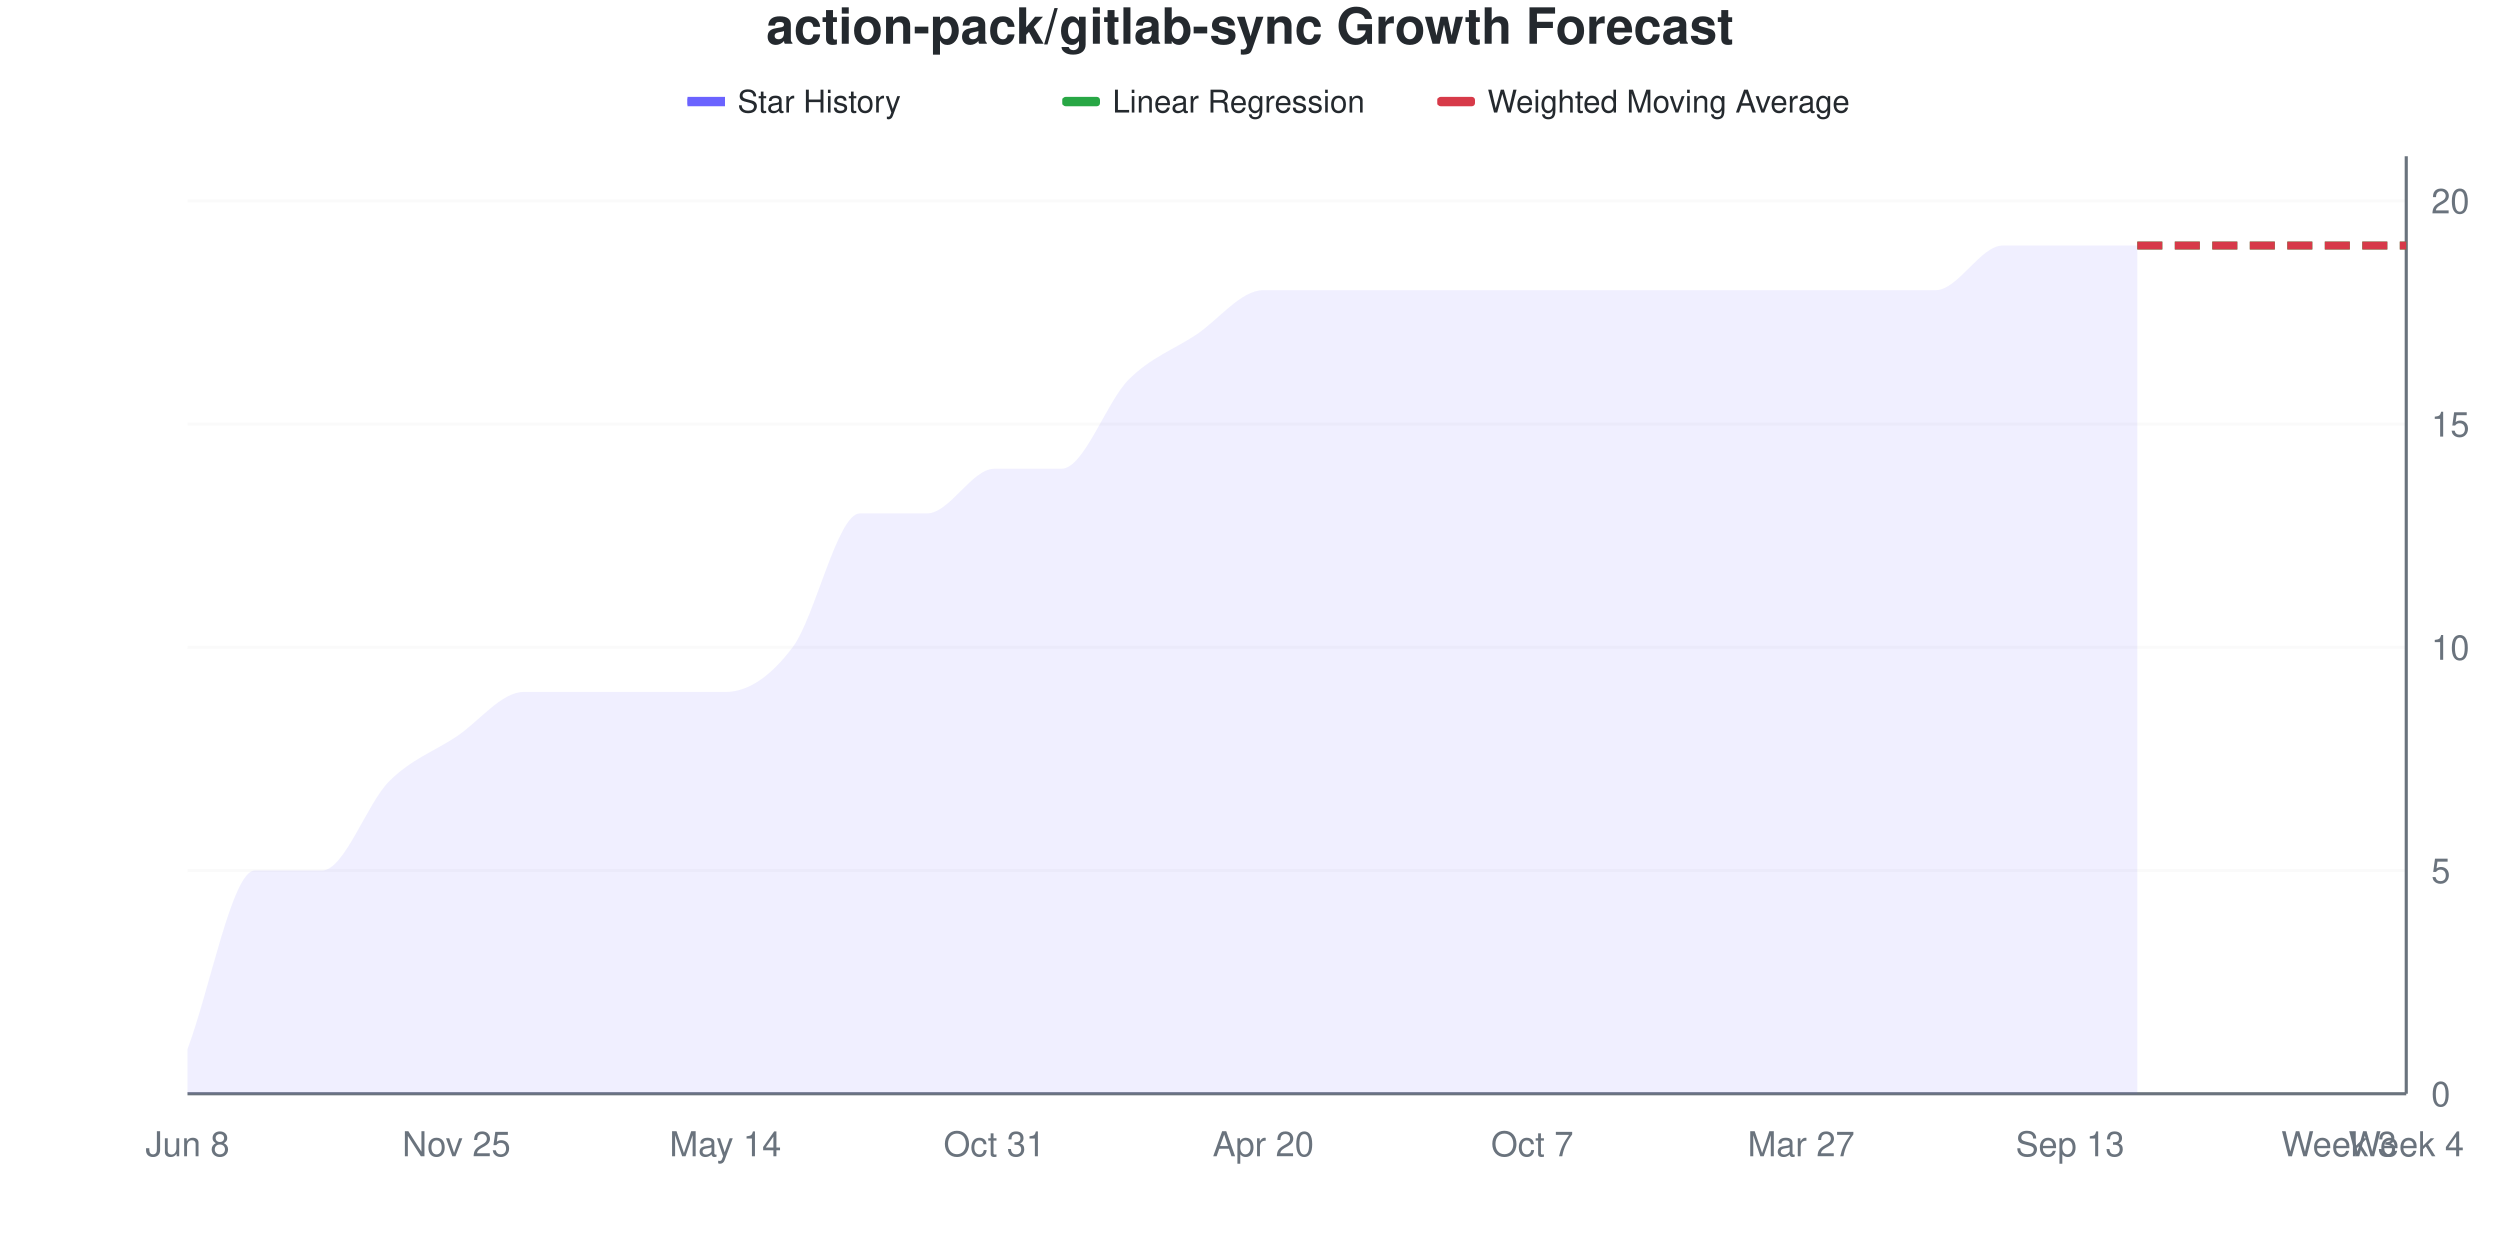
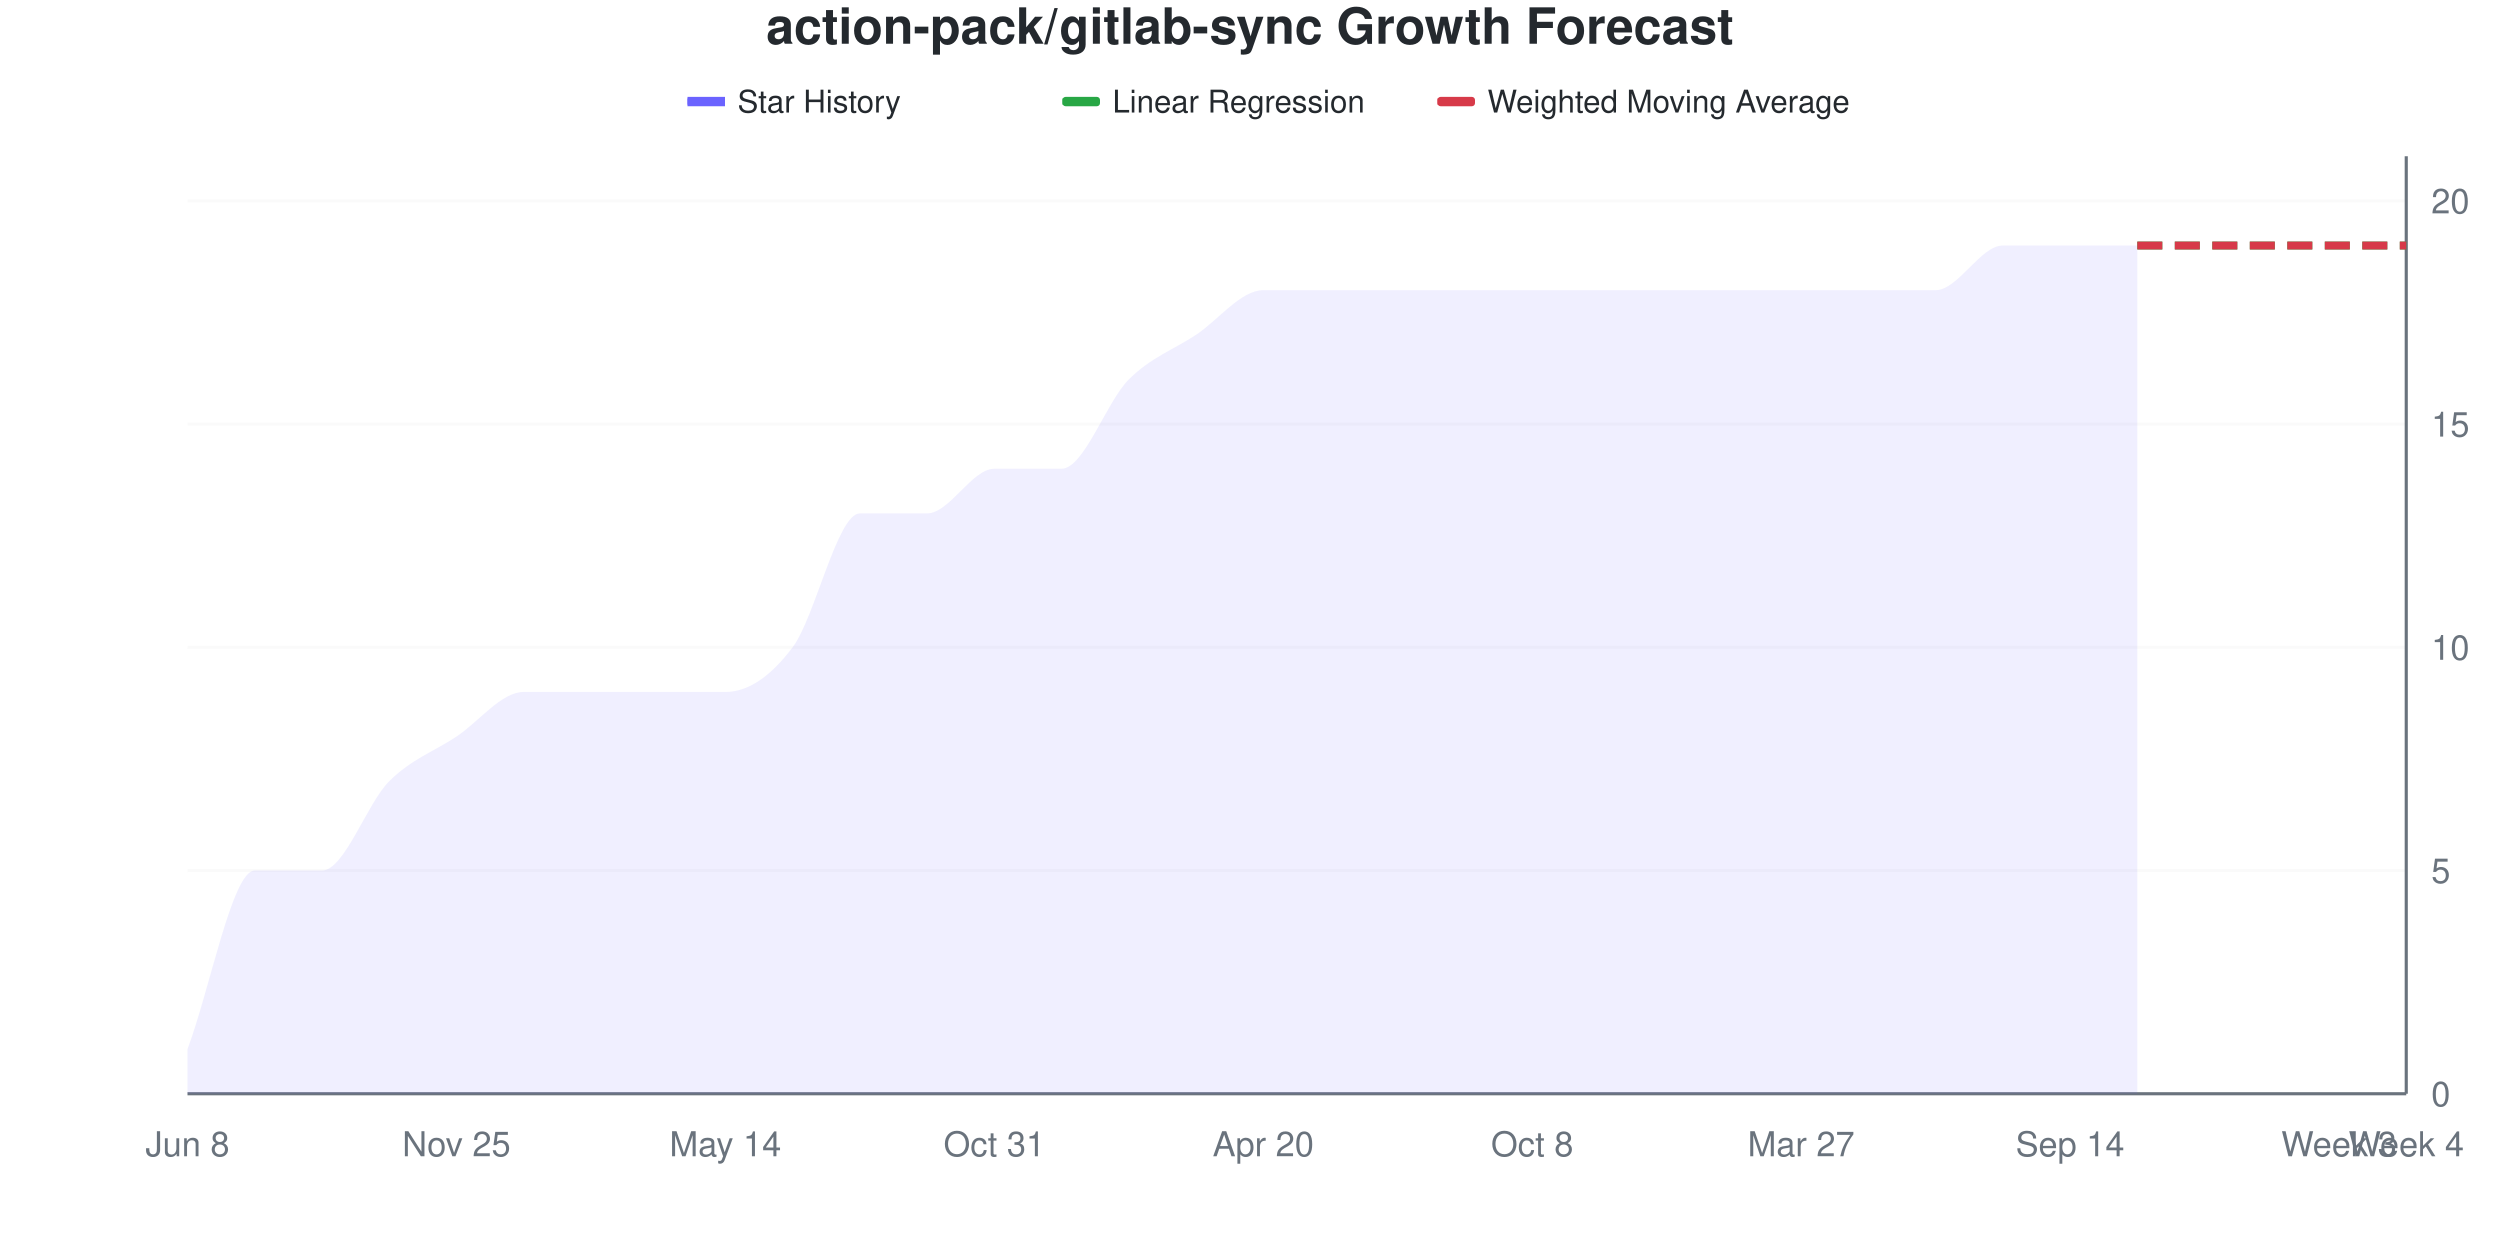
<svg xmlns="http://www.w3.org/2000/svg" viewBox="0 0 800 400" width="800" height="400">
  <style>
    @keyframes drawLine {
      to { stroke-dashoffset: 0; }
    }
    @keyframes fadeInPoint {
      from { opacity: 0; }
      to { opacity: 1; }
    }
    .data-line-0 {
      stroke-dasharray: 1145;
      stroke-dashoffset: 1145;
      animation: drawLine 2s ease-out forwards;
    }
    .data-point {
      opacity: 0;
      animation: fadeInPoint 0.5s ease-out forwards;
    }
    .chart-bg { fill: #fff; }
    .chart-text { fill: #24292e; }
    .chart-muted { fill: #6a737d; }
    .chart-grid { stroke: #eee; }
    .chart-axis { stroke: #6a737d; }
    @media (prefers-color-scheme: dark) {
      .chart-bg { fill: #0d1117; }
      .chart-text { fill: #e6edf3; }
      .chart-muted { fill: #8b949e; }
      .chart-grid { stroke: #21262d; }
      .chart-axis { stroke: #8b949e; }
    }
  </style>
  <rect width="800" height="400" class="chart-bg" />
  <text x="400" y="14" text-anchor="middle" class="chart-text" font-size="16" font-weight="bold" font-family="-apple-system, BlinkMacSystemFont, 'Segoe UI', Helvetica, Arial, sans-serif">action-pack/gitlab-sync Growth Forecast</text>
  <g class="legend">
    <rect x="220" y="31" width="12" height="3" fill="#6b63ff" />
    <line x1="220" y1="32.5" x2="232" y2="32.5" stroke="#6b63ff" stroke-width="2" />
    <text x="236" y="36" class="chart-text" font-size="10" font-family="-apple-system, BlinkMacSystemFont, 'Segoe UI', Helvetica, Arial, sans-serif">Star History</text>
    <rect x="340" y="31" width="12" height="3" fill="#28a745" rx="1" />
    <line x1="340" y1="32.5" x2="352" y2="32.5" stroke="#28a745" stroke-width="2" stroke-dasharray="4,2" />
    <text x="356" y="36" class="chart-text" font-size="10" font-family="-apple-system, BlinkMacSystemFont, 'Segoe UI', Helvetica, Arial, sans-serif">Linear Regression</text>
    <rect x="460" y="31" width="12" height="3" fill="#d73a49" rx="1" />
    <line x1="460" y1="32.5" x2="472" y2="32.5" stroke="#d73a49" stroke-width="2" stroke-dasharray="4,2" />
    <text x="476" y="36" class="chart-text" font-size="10" font-family="-apple-system, BlinkMacSystemFont, 'Segoe UI', Helvetica, Arial, sans-serif">Weighted Moving Average</text>
  </g>
  <g class="grid">
    <line x1="60" y1="350" x2="770" y2="350" class="chart-grid" stroke-opacity="0.3" />
    <text x="778" y="354" text-anchor="start" class="chart-muted" font-size="11" font-family="-apple-system, BlinkMacSystemFont, 'Segoe UI', Helvetica, Arial, sans-serif">0</text>
    <line x1="60" y1="278.571" x2="770" y2="278.571" class="chart-grid" stroke-opacity="0.3" />
    <text x="778" y="282.571" text-anchor="start" class="chart-muted" font-size="11" font-family="-apple-system, BlinkMacSystemFont, 'Segoe UI', Helvetica, Arial, sans-serif">5</text>
    <line x1="60" y1="207.143" x2="770" y2="207.143" class="chart-grid" stroke-opacity="0.3" />
    <text x="778" y="211.143" text-anchor="start" class="chart-muted" font-size="11" font-family="-apple-system, BlinkMacSystemFont, 'Segoe UI', Helvetica, Arial, sans-serif">10</text>
    <line x1="60" y1="135.714" x2="770" y2="135.714" class="chart-grid" stroke-opacity="0.3" />
    <text x="778" y="139.714" text-anchor="start" class="chart-muted" font-size="11" font-family="-apple-system, BlinkMacSystemFont, 'Segoe UI', Helvetica, Arial, sans-serif">15</text>
    <line x1="60" y1="64.286" x2="770" y2="64.286" class="chart-grid" stroke-opacity="0.3" />
    <text x="778" y="68.286" text-anchor="start" class="chart-muted" font-size="11" font-family="-apple-system, BlinkMacSystemFont, 'Segoe UI', Helvetica, Arial, sans-serif">20</text>
  </g>
  <g class="milestones">
    
  </g>
  <g class="x-axis">
    <text x="60" y="370" text-anchor="middle" class="chart-muted" font-size="11" font-family="-apple-system, BlinkMacSystemFont, 'Segoe UI', Helvetica, Arial, sans-serif">Jun 8</text>
    <text x="146.061" y="370" text-anchor="middle" class="chart-muted" font-size="11" font-family="-apple-system, BlinkMacSystemFont, 'Segoe UI', Helvetica, Arial, sans-serif">Nov 25</text>
    <text x="232.121" y="370" text-anchor="middle" class="chart-muted" font-size="11" font-family="-apple-system, BlinkMacSystemFont, 'Segoe UI', Helvetica, Arial, sans-serif">May 14</text>
    <text x="318.182" y="370" text-anchor="middle" class="chart-muted" font-size="11" font-family="-apple-system, BlinkMacSystemFont, 'Segoe UI', Helvetica, Arial, sans-serif">Oct 31</text>
    <text x="404.242" y="370" text-anchor="middle" class="chart-muted" font-size="11" font-family="-apple-system, BlinkMacSystemFont, 'Segoe UI', Helvetica, Arial, sans-serif">Apr 20</text>
-     <text x="490.303" y="370" text-anchor="middle" class="chart-muted" font-size="11" font-family="-apple-system, BlinkMacSystemFont, 'Segoe UI', Helvetica, Arial, sans-serif">Oct 7</text>
+     <text x="490.303" y="370" text-anchor="middle" class="chart-muted" font-size="11" font-family="-apple-system, BlinkMacSystemFont, 'Segoe UI', Helvetica, Arial, sans-serif">Oct 8</text>
    <text x="576.364" y="370" text-anchor="middle" class="chart-muted" font-size="11" font-family="-apple-system, BlinkMacSystemFont, 'Segoe UI', Helvetica, Arial, sans-serif">Mar 27</text>
-     <text x="662.424" y="370" text-anchor="middle" class="chart-muted" font-size="11" font-family="-apple-system, BlinkMacSystemFont, 'Segoe UI', Helvetica, Arial, sans-serif">Sep 13</text>
+     <text x="662.424" y="370" text-anchor="middle" class="chart-muted" font-size="11" font-family="-apple-system, BlinkMacSystemFont, 'Segoe UI', Helvetica, Arial, sans-serif">Sep 14</text>
    <text x="748.485" y="370" text-anchor="middle" class="chart-muted" font-size="11" font-family="-apple-system, BlinkMacSystemFont, 'Segoe UI', Helvetica, Arial, sans-serif">Week 3</text>
    <text x="770" y="370" text-anchor="middle" class="chart-muted" font-size="11" font-family="-apple-system, BlinkMacSystemFont, 'Segoe UI', Helvetica, Arial, sans-serif">Week 4</text>
  </g>
  <line x1="770" y1="50" x2="770" y2="350" class="chart-axis" stroke-width="1" />
  <line x1="60" y1="350" x2="770" y2="350" class="chart-axis" stroke-width="1" />
  <path d="M60,350 L60,335.714 C67.172,316.667 74.343,278.571 81.515,278.571 C88.687,278.571 95.859,278.571 103.03,278.571 C110.202,278.571 117.374,257.143 124.545,250 C131.717,242.857 138.889,240.476 146.061,235.714 C153.232,230.952 160.404,221.429 167.576,221.429 C174.747,221.429 181.919,221.429 189.091,221.429 C196.263,221.429 203.434,221.429 210.606,221.429 C217.778,221.429 224.949,221.429 232.121,221.429 C239.293,221.429 246.465,216.667 253.636,207.143 C260.808,197.619 267.98,164.286 275.152,164.286 C282.323,164.286 289.495,164.286 296.667,164.286 C303.838,164.286 311.01,150 318.182,150 C325.354,150 332.525,150 339.697,150 C346.869,150 354.04,128.571 361.212,121.429 C368.384,114.286 375.556,111.905 382.727,107.143 C389.899,102.381 397.071,92.857 404.242,92.857 C411.414,92.857 418.586,92.857 425.758,92.857 C432.929,92.857 440.101,92.857 447.273,92.857 C454.444,92.857 461.616,92.857 468.788,92.857 C475.96,92.857 483.131,92.857 490.303,92.857 C497.475,92.857 504.646,92.857 511.818,92.857 C518.99,92.857 526.162,92.857 533.333,92.857 C540.505,92.857 547.677,92.857 554.848,92.857 C562.02,92.857 569.192,92.857 576.364,92.857 C583.535,92.857 590.707,92.857 597.879,92.857 C605.051,92.857 612.222,92.857 619.394,92.857 C626.566,92.857 633.737,78.571 640.909,78.571 C648.081,78.571 655.253,78.571 662.424,78.571 C669.596,78.571 676.768,78.571 683.939,78.571 L683.939,350 L60,350 Z" fill="#6b63ff" fill-opacity="0.1" />
  <path d="M60,350 L60,335.714 C67.172,316.667 74.343,278.571 81.515,278.571 C88.687,278.571 95.859,278.571 103.03,278.571 C110.202,278.571 117.374,257.143 124.545,250 C131.717,242.857 138.889,240.476 146.061,235.714 C153.232,230.952 160.404,221.429 167.576,221.429 C174.747,221.429 181.919,221.429 189.091,221.429 C196.263,221.429 203.434,221.429 210.606,221.429 C217.778,221.429 224.949,221.429 232.121,221.429 C239.293,221.429 246.465,216.667 253.636,207.143 C260.808,197.619 267.98,164.286 275.152,164.286 C282.323,164.286 289.495,164.286 296.667,164.286 C303.838,164.286 311.01,150 318.182,150 C325.354,150 332.525,150 339.697,150 C346.869,150 354.04,128.571 361.212,121.429 C368.384,114.286 375.556,111.905 382.727,107.143 C389.899,102.381 397.071,92.857 404.242,92.857 C411.414,92.857 418.586,92.857 425.758,92.857 C432.929,92.857 440.101,92.857 447.273,92.857 C454.444,92.857 461.616,92.857 468.788,92.857 C475.96,92.857 483.131,92.857 490.303,92.857 C497.475,92.857 504.646,92.857 511.818,92.857 C518.99,92.857 526.162,92.857 533.333,92.857 C540.505,92.857 547.677,92.857 554.848,92.857 C562.02,92.857 569.192,92.857 576.364,92.857 C583.535,92.857 590.707,92.857 597.879,92.857 C605.051,92.857 612.222,92.857 619.394,92.857 C626.566,92.857 633.737,78.571 640.909,78.571 C648.081,78.571 655.253,78.571 662.424,78.571 C669.596,78.571 676.768,78.571 683.939,78.571" fill="none" stroke="#6b63ff" stroke-width="2.5" class="data-line-0" />
  <path d="M683.939,78.571 C691.111,78.571 698.283,78.571 705.455,78.571 C712.626,78.571 719.798,78.571 726.97,78.571 C734.141,78.571 741.313,78.571 748.485,78.571 C755.657,78.571 762.828,78.571 770,78.571" fill="none" stroke="#28a745" stroke-width="2.5" stroke-dasharray="8,4" />
  <path d="M683.939,78.571 C691.111,78.571 698.283,78.571 705.455,78.571 C712.626,78.571 719.798,78.571 726.97,78.571 C734.141,78.571 741.313,78.571 748.485,78.571 C755.657,78.571 762.828,78.571 770,78.571" fill="none" stroke="#d73a49" stroke-width="2.5" stroke-dasharray="8,4" />
  <g class="points">
    <circle cx="60" cy="335.714" r="4" fill="#6b63ff" class="data-point" style="animation-delay: 1.50s" />
    <circle cx="81.515" cy="278.571" r="4" fill="#6b63ff" class="data-point" style="animation-delay: 1.55s" />
    <circle cx="103.03" cy="278.571" r="4" fill="#6b63ff" class="data-point" style="animation-delay: 1.60s" />
    <circle cx="124.545" cy="250" r="4" fill="#6b63ff" class="data-point" style="animation-delay: 1.65s" />
    <circle cx="146.061" cy="235.714" r="4" fill="#6b63ff" class="data-point" style="animation-delay: 1.70s" />
    <circle cx="167.576" cy="221.429" r="4" fill="#6b63ff" class="data-point" style="animation-delay: 1.75s" />
    <circle cx="189.091" cy="221.429" r="4" fill="#6b63ff" class="data-point" style="animation-delay: 1.80s" />
    <circle cx="210.606" cy="221.429" r="4" fill="#6b63ff" class="data-point" style="animation-delay: 1.85s" />
    <circle cx="232.121" cy="221.429" r="4" fill="#6b63ff" class="data-point" style="animation-delay: 1.90s" />
    <circle cx="253.636" cy="207.143" r="4" fill="#6b63ff" class="data-point" style="animation-delay: 1.95s" />
    <circle cx="275.152" cy="164.286" r="4" fill="#6b63ff" class="data-point" style="animation-delay: 2.00s" />
    <circle cx="296.667" cy="164.286" r="4" fill="#6b63ff" class="data-point" style="animation-delay: 2.05s" />
    <circle cx="318.182" cy="150" r="4" fill="#6b63ff" class="data-point" style="animation-delay: 2.10s" />
    <circle cx="339.697" cy="150" r="4" fill="#6b63ff" class="data-point" style="animation-delay: 2.15s" />
    <circle cx="361.212" cy="121.429" r="4" fill="#6b63ff" class="data-point" style="animation-delay: 2.20s" />
    <circle cx="382.727" cy="107.143" r="4" fill="#6b63ff" class="data-point" style="animation-delay: 2.25s" />
    <circle cx="404.242" cy="92.857" r="4" fill="#6b63ff" class="data-point" style="animation-delay: 2.30s" />
    <circle cx="425.758" cy="92.857" r="4" fill="#6b63ff" class="data-point" style="animation-delay: 2.35s" />
    <circle cx="447.273" cy="92.857" r="4" fill="#6b63ff" class="data-point" style="animation-delay: 2.40s" />
    <circle cx="468.788" cy="92.857" r="4" fill="#6b63ff" class="data-point" style="animation-delay: 2.45s" />
    <circle cx="490.303" cy="92.857" r="4" fill="#6b63ff" class="data-point" style="animation-delay: 2.50s" />
    <circle cx="511.818" cy="92.857" r="4" fill="#6b63ff" class="data-point" style="animation-delay: 2.55s" />
    <circle cx="533.333" cy="92.857" r="4" fill="#6b63ff" class="data-point" style="animation-delay: 2.60s" />
    <circle cx="554.848" cy="92.857" r="4" fill="#6b63ff" class="data-point" style="animation-delay: 2.65s" />
    <circle cx="576.364" cy="92.857" r="4" fill="#6b63ff" class="data-point" style="animation-delay: 2.70s" />
    <circle cx="597.879" cy="92.857" r="4" fill="#6b63ff" class="data-point" style="animation-delay: 2.75s" />
    <circle cx="619.394" cy="92.857" r="4" fill="#6b63ff" class="data-point" style="animation-delay: 2.80s" />
    <circle cx="640.909" cy="78.571" r="4" fill="#6b63ff" class="data-point" style="animation-delay: 2.85s" />
    <circle cx="662.424" cy="78.571" r="4" fill="#6b63ff" class="data-point" style="animation-delay: 2.90s" />
    <circle cx="683.939" cy="78.571" r="4" fill="#6b63ff" class="data-point" style="animation-delay: 2.95s" />
  </g>
</svg>
